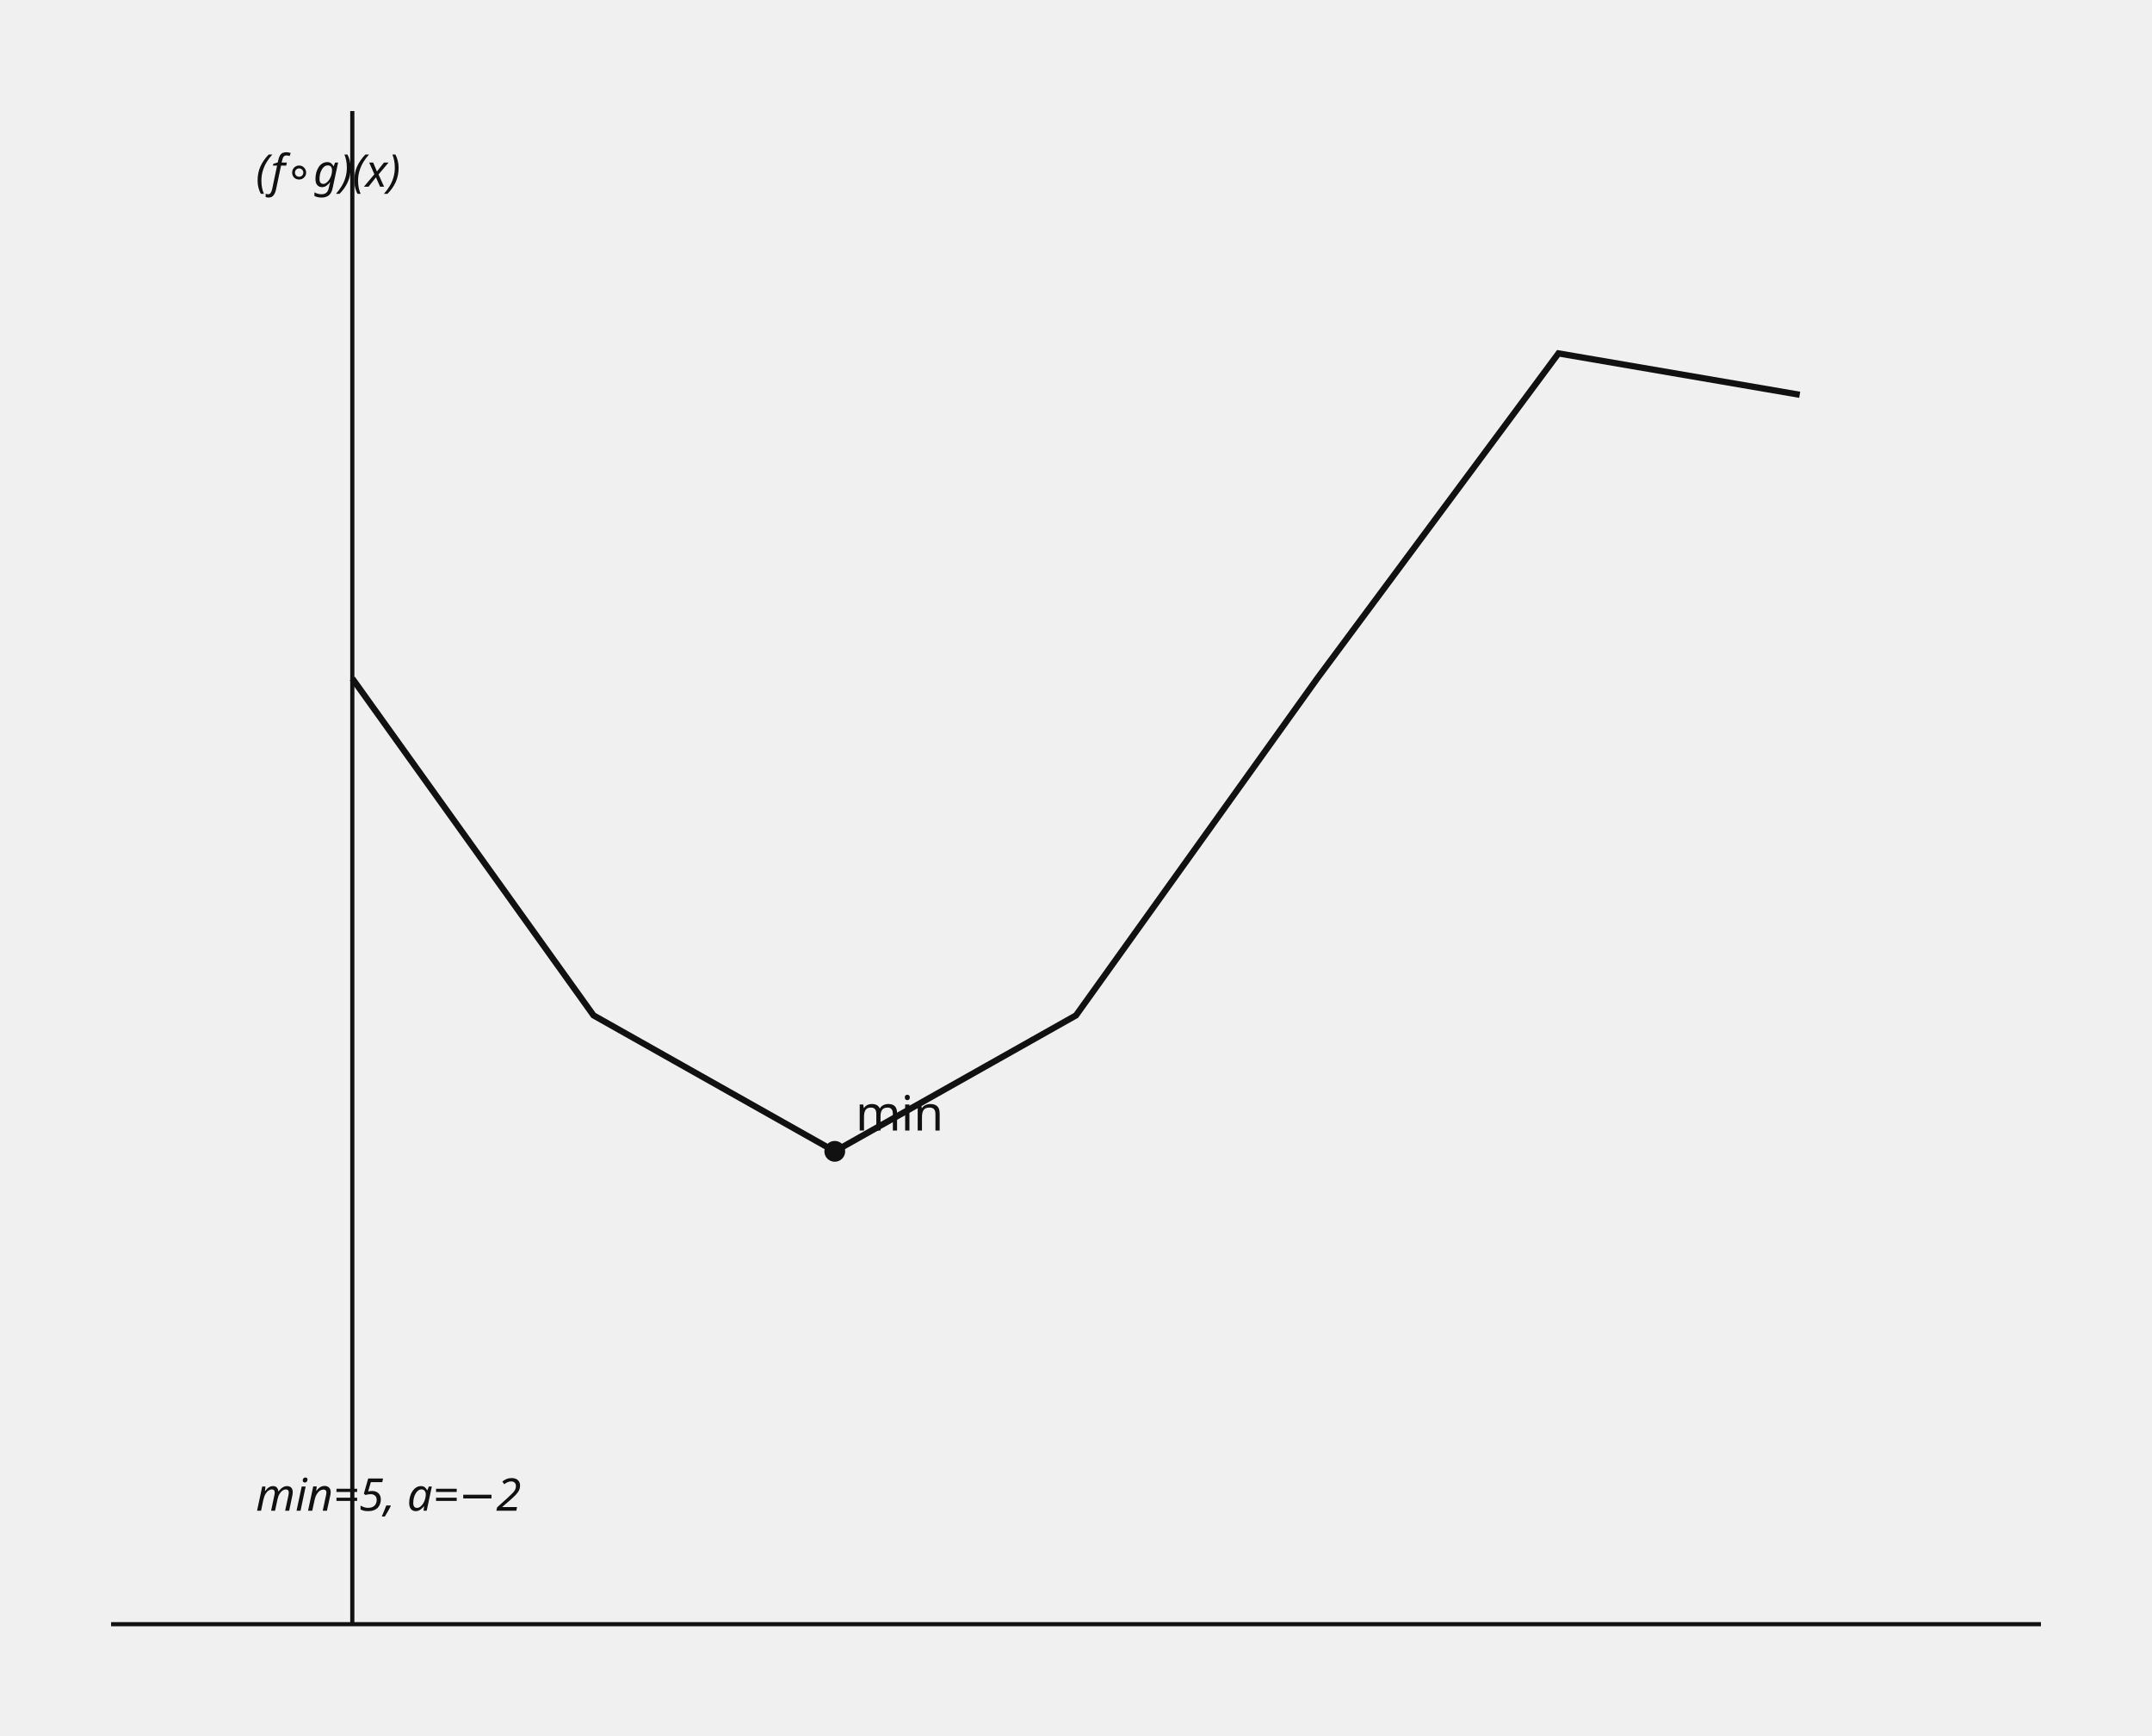
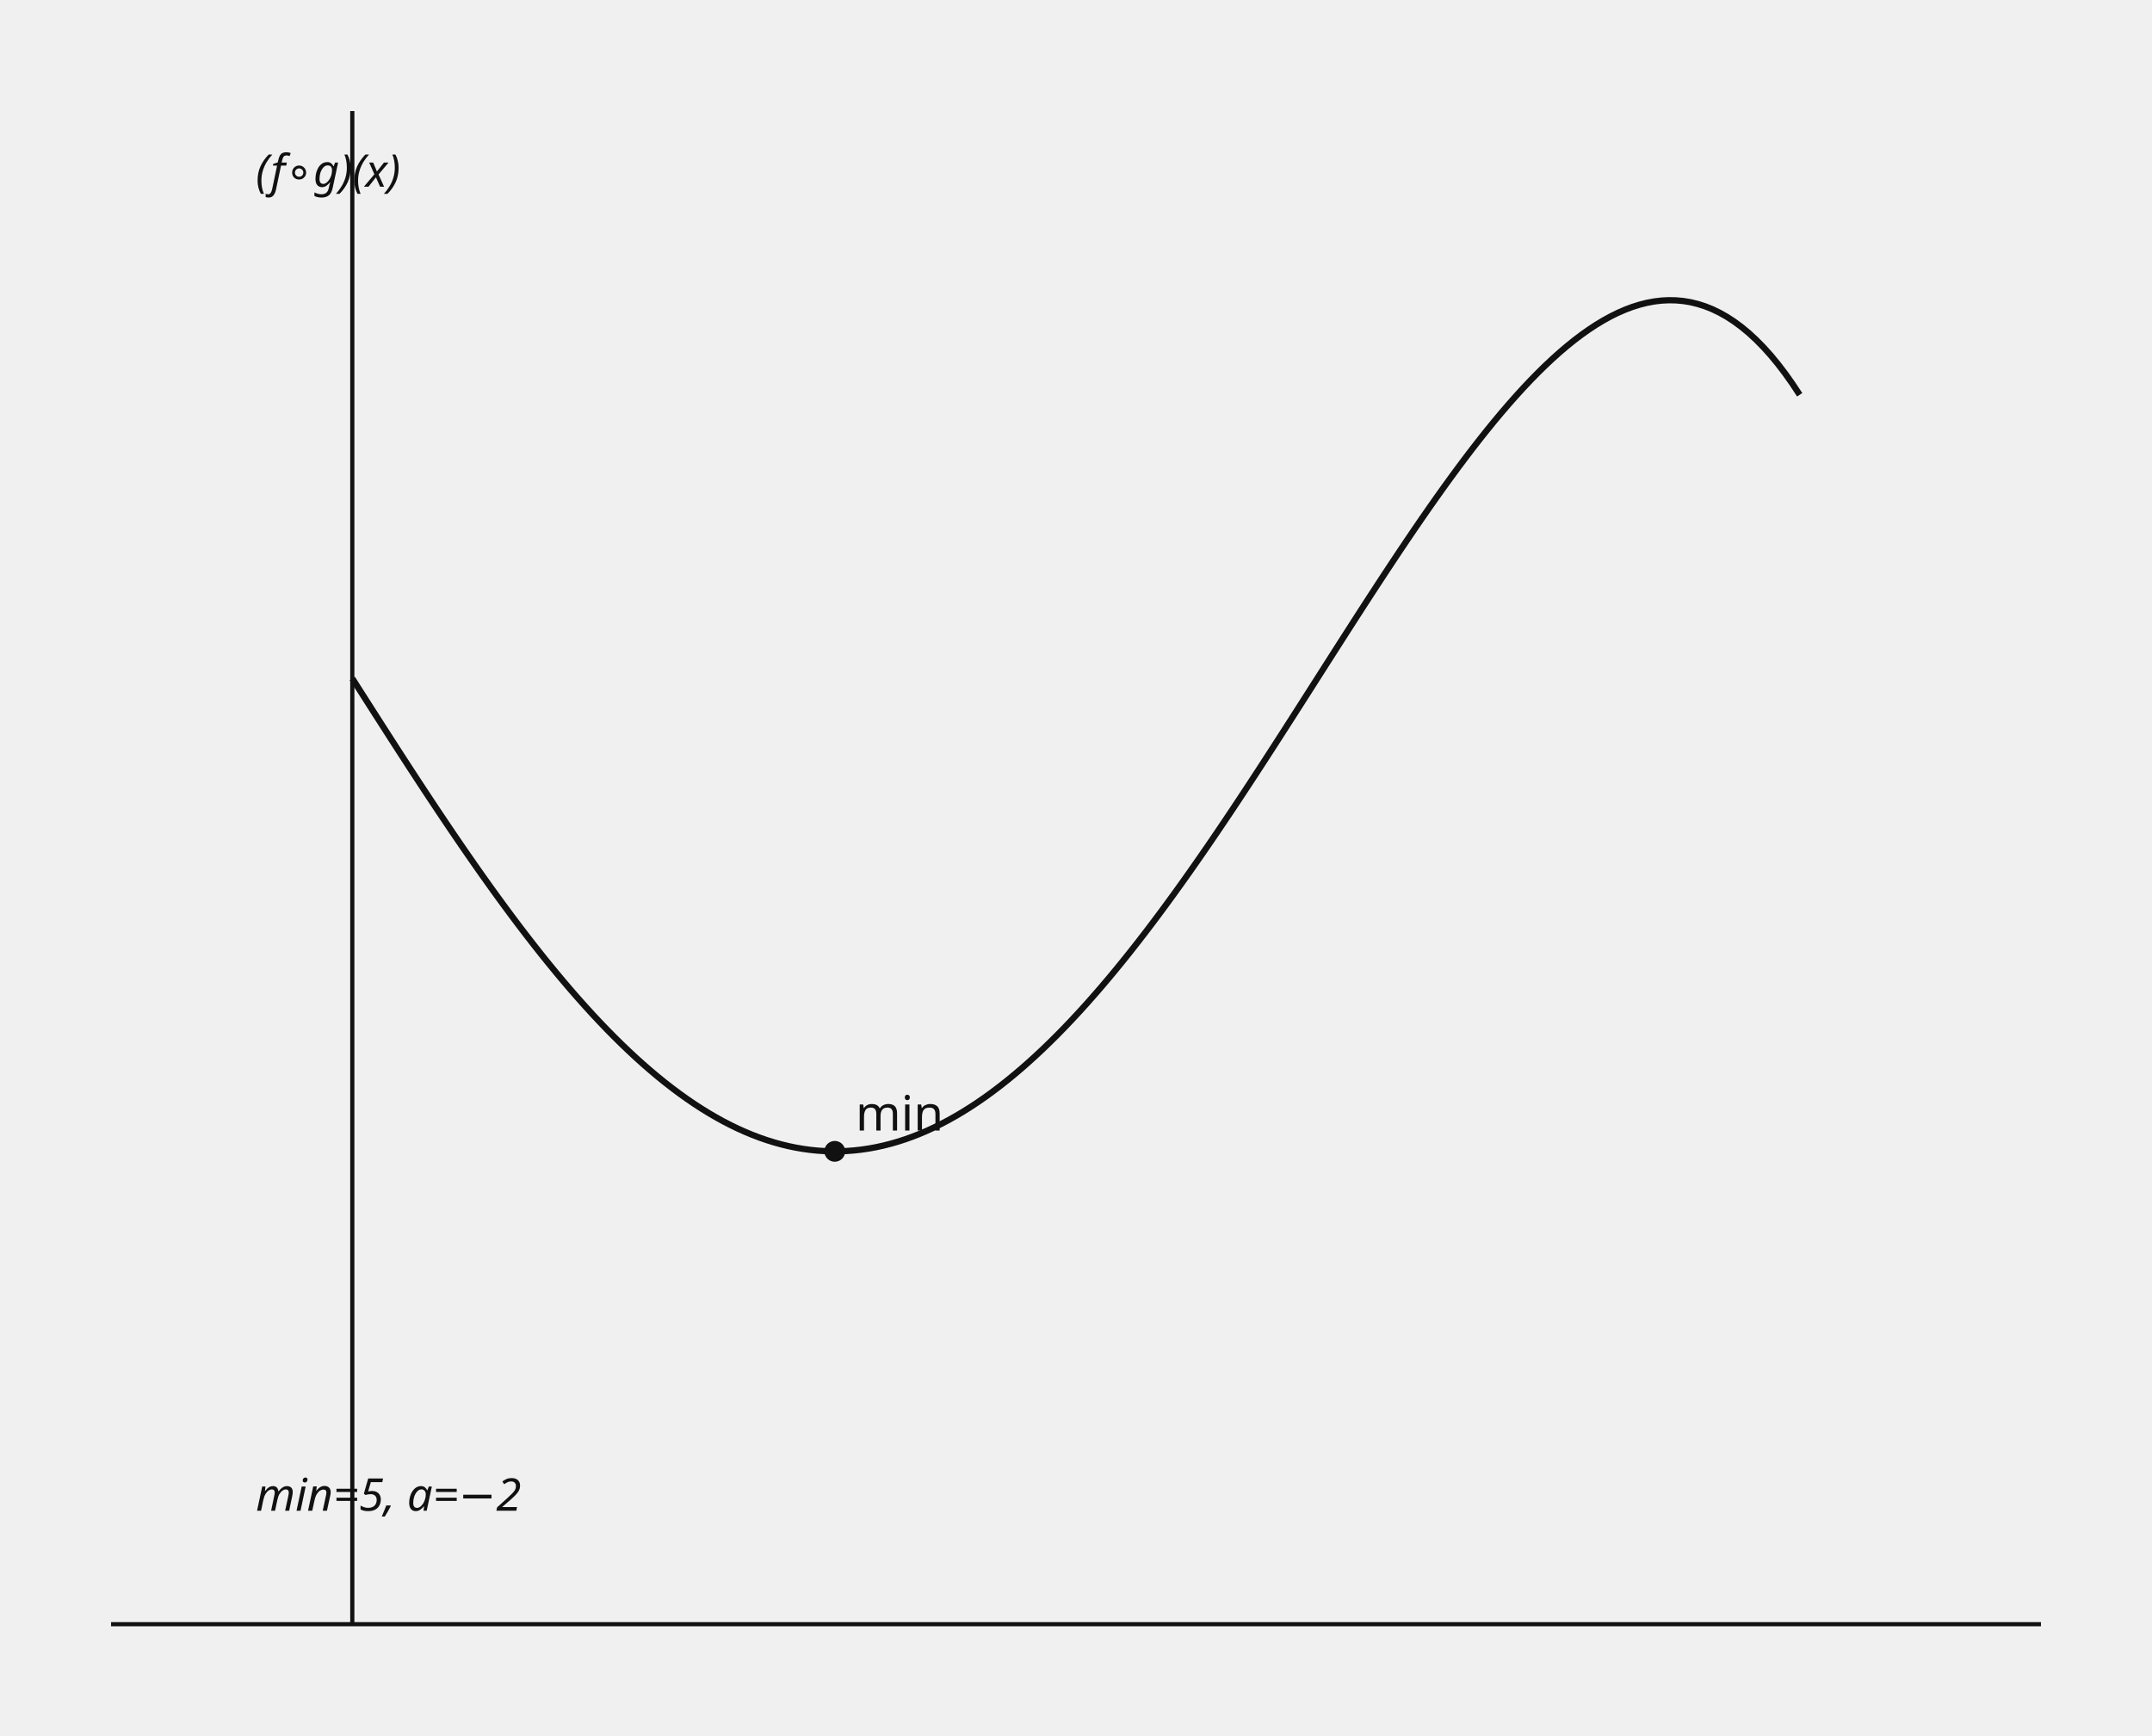
- <svg xmlns="http://www.w3.org/2000/svg" data-graph-case="h1-22-suncheon-girls-2mid-q17-composite-quadratic-range" data-fact-hash="d4161e582e44db99ddab79f399fe06de62454d45be7e79b4db8e976c3457ad0b" data-visual-provenance="reconstructed_from_independent_solution_facts" width="620" height="500" viewBox="0 0 620 500" role="img">
+ <svg xmlns="http://www.w3.org/2000/svg" data-graph-case="h1-22-suncheon-girls-2mid-q17-composite-quadratic-range" data-fact-hash="ba7740eea5ee09e5cbf605faf26e2915cda719193a75dfb43c61a5d6fb61aef7" data-visual-provenance="reconstructed_from_independent_solution_facts" width="620" height="500" viewBox="0 0 620 500" role="img">
  <style>.axis{stroke:#111;stroke-width:1.2}.shape,.curve{fill:none;stroke:#111;stroke-width:1.8}.guide{fill:none;stroke:#555;stroke-width:1;stroke-dasharray:5 4}.point{fill:#111}.radius{fill:none;stroke:#1f4e79;stroke-width:1.5}.tangent{fill:none;stroke:#111;stroke-width:2.1}.perpendicular{fill:none;stroke:#555;stroke-width:1;stroke-dasharray:3 3}.right-angle{fill:none;stroke:#111;stroke-width:1.2}.center-point{fill:#1f4e79}.element-label,.annotation{font:13px sans-serif}.annotation{font-style:italic}text{font:14px sans-serif;fill:#111}.cell{fill:#fff;stroke:#111;stroke-width:1}.cell-text{text-anchor:middle;dominant-baseline:middle;font:13px sans-serif}</style>
  <line x1="101.5" y1="32" x2="101.5" y2="468" class="axis" />
  <line x1="32" y1="468" x2="588" y2="468" class="axis" />
-   <polyline points="101.5,195.5 171,292.578 240.5,331.75 310,292.578 379.5,195.5 449,101.828 518.5,113.75" class="curve" />
+   <polyline points="101.5,195.5 103.595,198.786 105.691,202.07 107.786,205.349 109.882,208.622 111.977,211.886 114.073,215.14 116.168,218.38 118.264,221.606 120.359,224.815 122.455,228.005 124.55,231.174 126.646,234.321 128.741,237.443 130.837,240.539 132.932,243.607 135.028,246.646 137.123,249.652 139.219,252.626 141.314,255.564 143.41,258.466 145.505,261.33 147.601,264.155 149.696,266.938 151.791,269.679 153.887,272.375 155.982,275.027 158.078,277.631 160.173,280.187 162.269,282.694 164.364,285.15 166.46,287.554 168.555,289.904 170.651,292.201 172.746,294.442 174.842,296.626 176.937,298.752 179.033,300.82 181.128,302.827 183.224,304.774 185.319,306.66 187.415,308.482 189.51,310.242 191.606,311.937 193.701,313.566 195.796,315.13 197.892,316.628 199.987,318.058 202.083,319.42 204.178,320.713 206.274,321.937 208.369,323.092 210.465,324.175 212.56,325.189 214.656,326.13 216.751,327 218.847,327.798 220.942,328.524 223.038,329.176 225.133,329.756 227.229,330.262 229.324,330.694 231.42,331.053 233.515,331.337 235.611,331.548 237.706,331.684 239.802,331.746 241.897,331.733 243.992,331.647 246.088,331.486 248.183,331.251 250.279,330.941 252.374,330.558 254.47,330.101 256.565,329.571 258.661,328.967 260.756,328.29 262.852,327.54 264.947,326.718 267.043,325.824 269.138,324.859 271.234,323.822 273.329,322.715 275.425,321.537 277.52,320.29 279.616,318.973 281.711,317.589 283.807,316.136 285.902,314.616 287.997,313.03 290.093,311.379 292.188,309.662 294.284,307.882 296.379,306.038 298.475,304.132 300.57,302.165 302.666,300.137 304.761,298.05 306.857,295.904 308.952,293.701 311.048,291.441 313.143,289.127 315.239,286.758 317.334,284.337 319.43,281.864 321.525,279.341 323.621,276.768 325.716,274.148 327.812,271.482 329.907,268.77 332.003,266.015 334.098,263.218 336.193,260.38 338.289,257.503 340.384,254.589 342.48,251.638 344.575,248.654 346.671,245.636 348.766,242.588 350.862,239.51 352.957,236.405 355.053,233.275 357.148,230.12 359.244,226.944 361.339,223.747 363.435,220.533 365.53,217.302 367.626,214.057 369.721,210.799 371.817,207.532 373.912,204.257 376.008,200.976 378.103,197.691 380.198,194.405 382.294,191.119 384.389,187.836 386.485,184.559 388.58,181.29 390.676,178.03 392.771,174.783 394.867,171.551 396.962,168.336 399.058,165.141 401.153,161.968 403.249,158.821 405.344,155.701 407.44,152.611 409.535,149.554 411.631,146.532 413.726,143.549 415.822,140.607 417.917,137.709 420.013,134.858 422.108,132.056 424.204,129.307 426.299,126.613 428.394,123.978 430.49,121.404 432.585,118.895 434.681,116.454 436.776,114.083 438.872,111.786 440.967,109.566 443.063,107.426 445.158,105.37 447.254,103.401 449.349,101.521 451.445,99.736 453.54,98.047 455.636,96.458 457.731,94.973 459.827,93.595 461.922,92.328 464.018,91.175 466.113,90.14 468.209,89.227 470.304,88.438 472.399,87.779 474.495,87.252 476.59,86.861 478.686,86.611 480.781,86.504 482.877,86.545 484.972,86.737 487.068,87.086 489.163,87.594 491.259,88.265 493.354,89.104 495.45,90.114 497.545,91.3 499.641,92.666 501.736,94.216 503.832,95.954 505.927,97.885 508.023,100.012 510.118,102.34 512.214,104.874 514.309,107.617 516.405,110.574 518.5,113.75" class="curve" />
  <circle cx="240.5" cy="331.75" r="3" class="point" />
  <text x="246.5" y="325.75">min</text>
  <text x="73.7" y="53.8" class="annotation">(f∘g)(x)</text>
  <text x="73.7" y="435.3" class="annotation">min=5, a=−2</text>
</svg>
